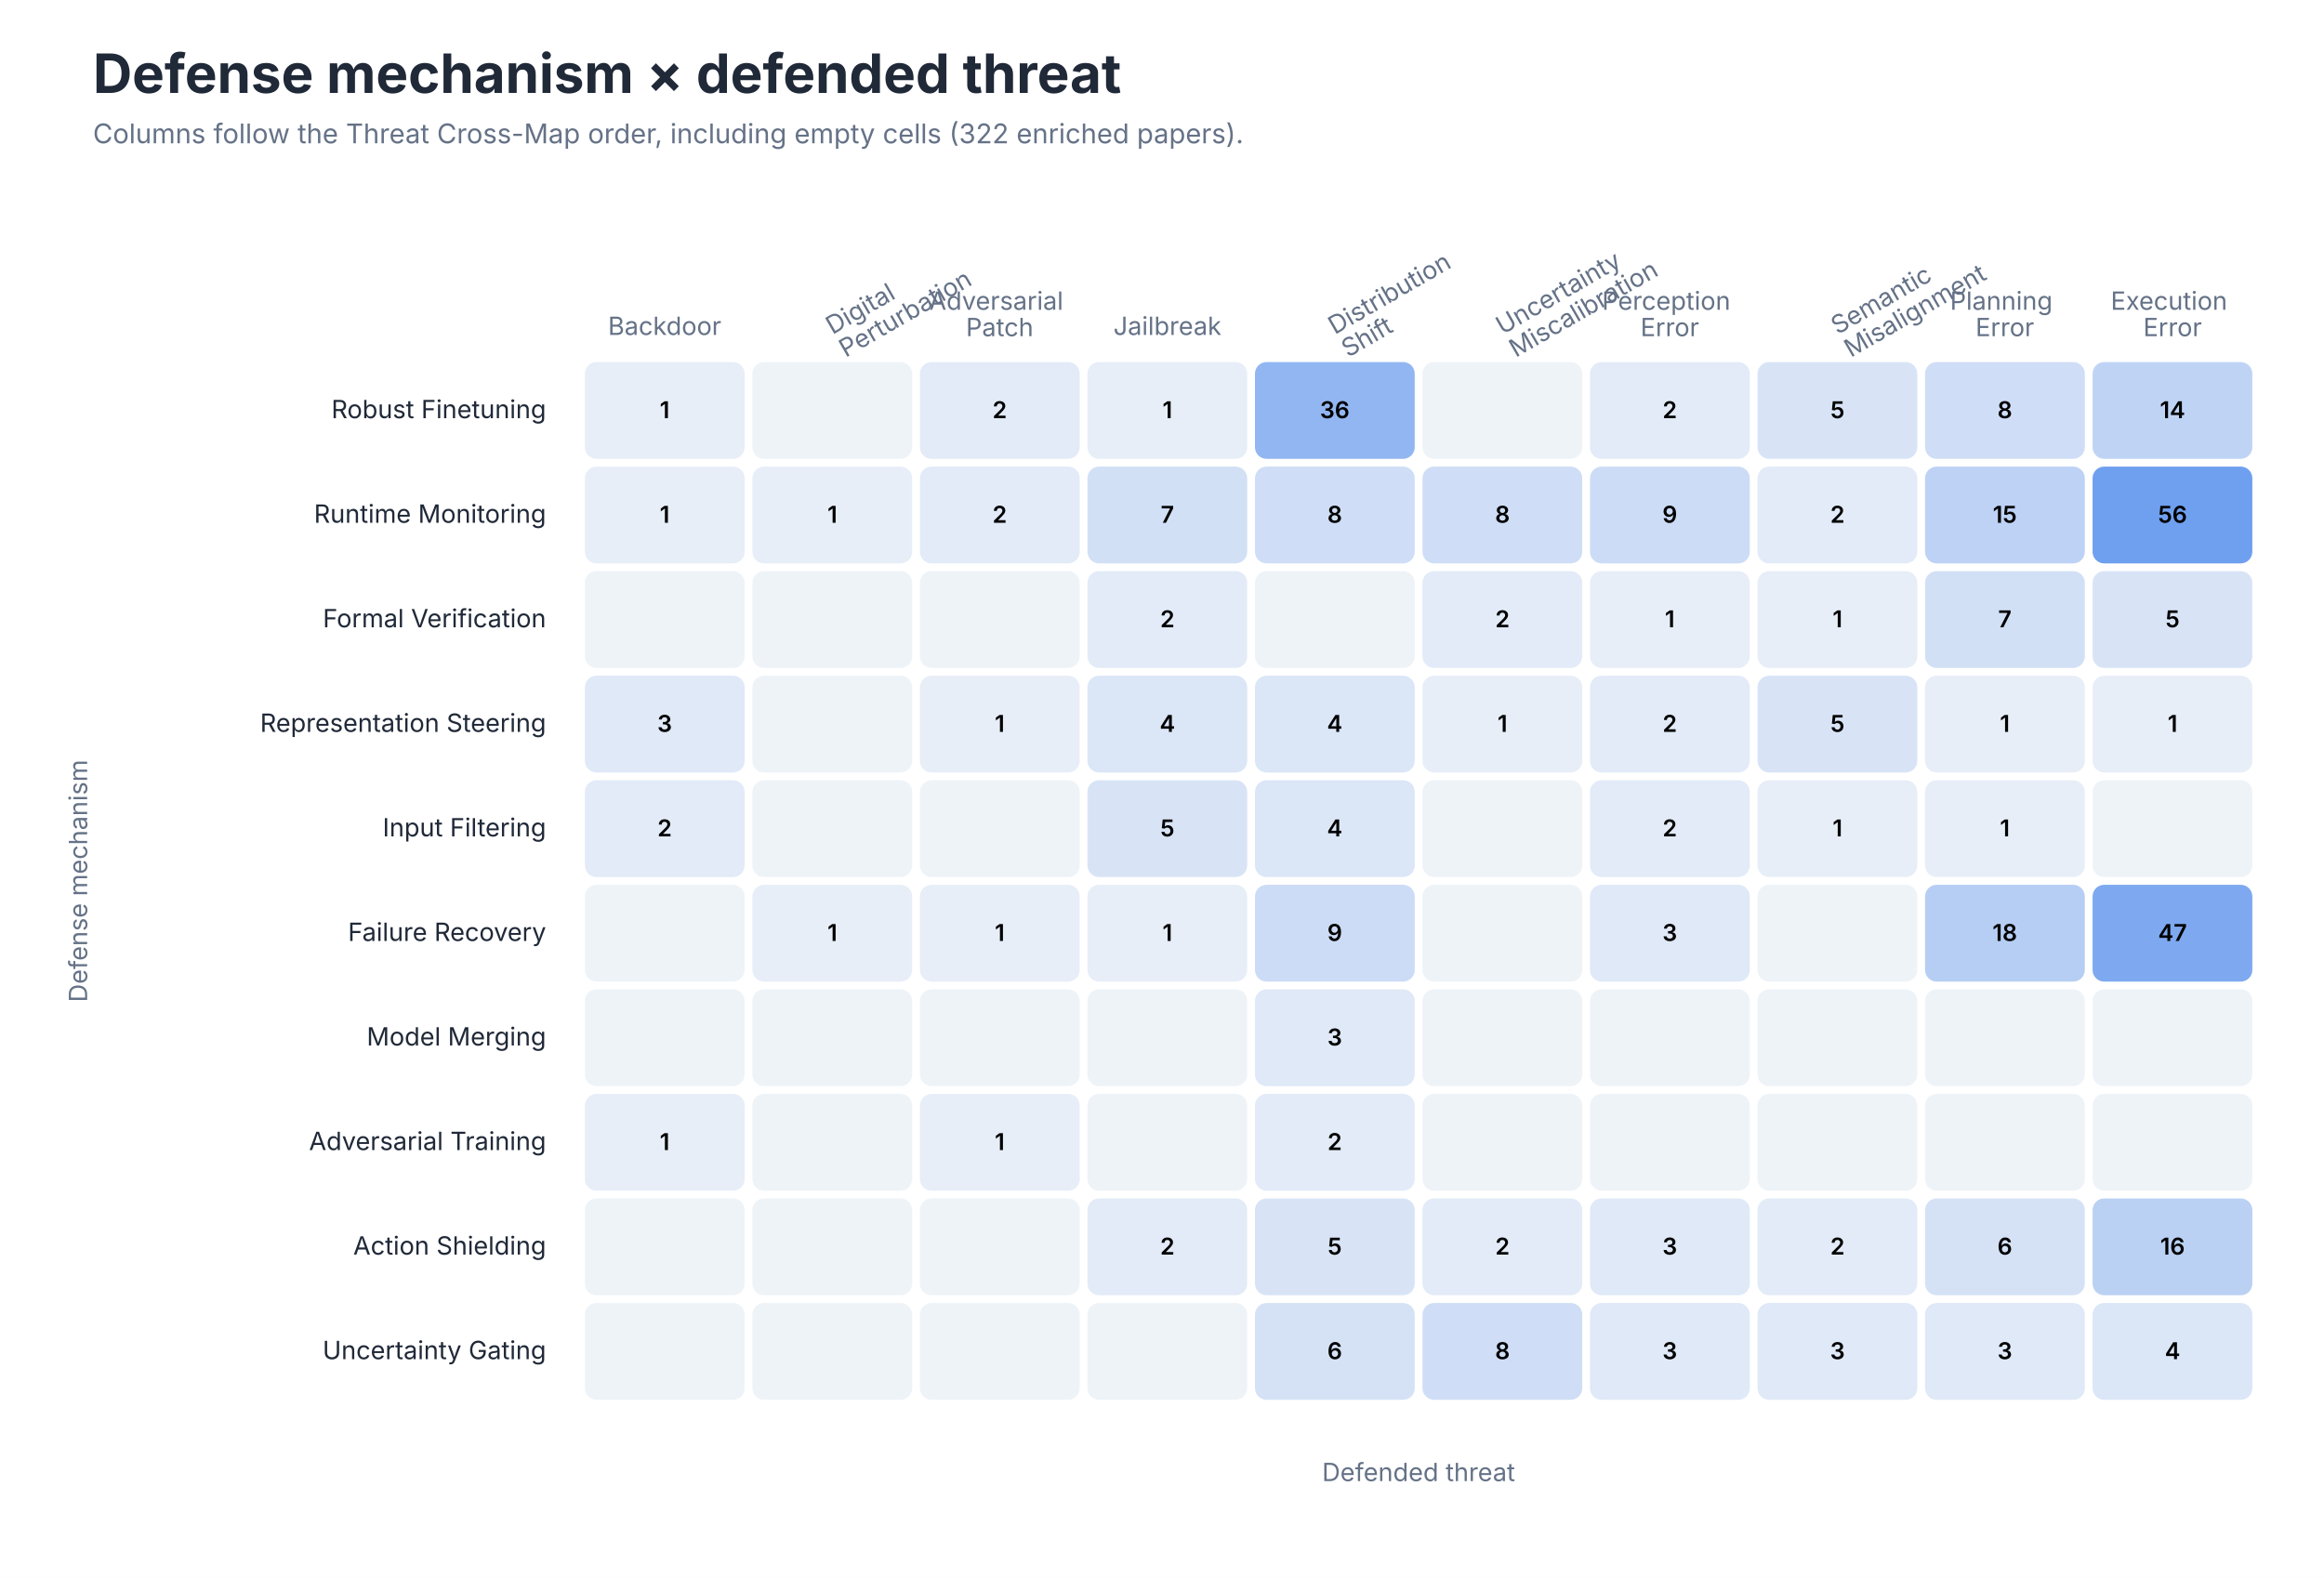
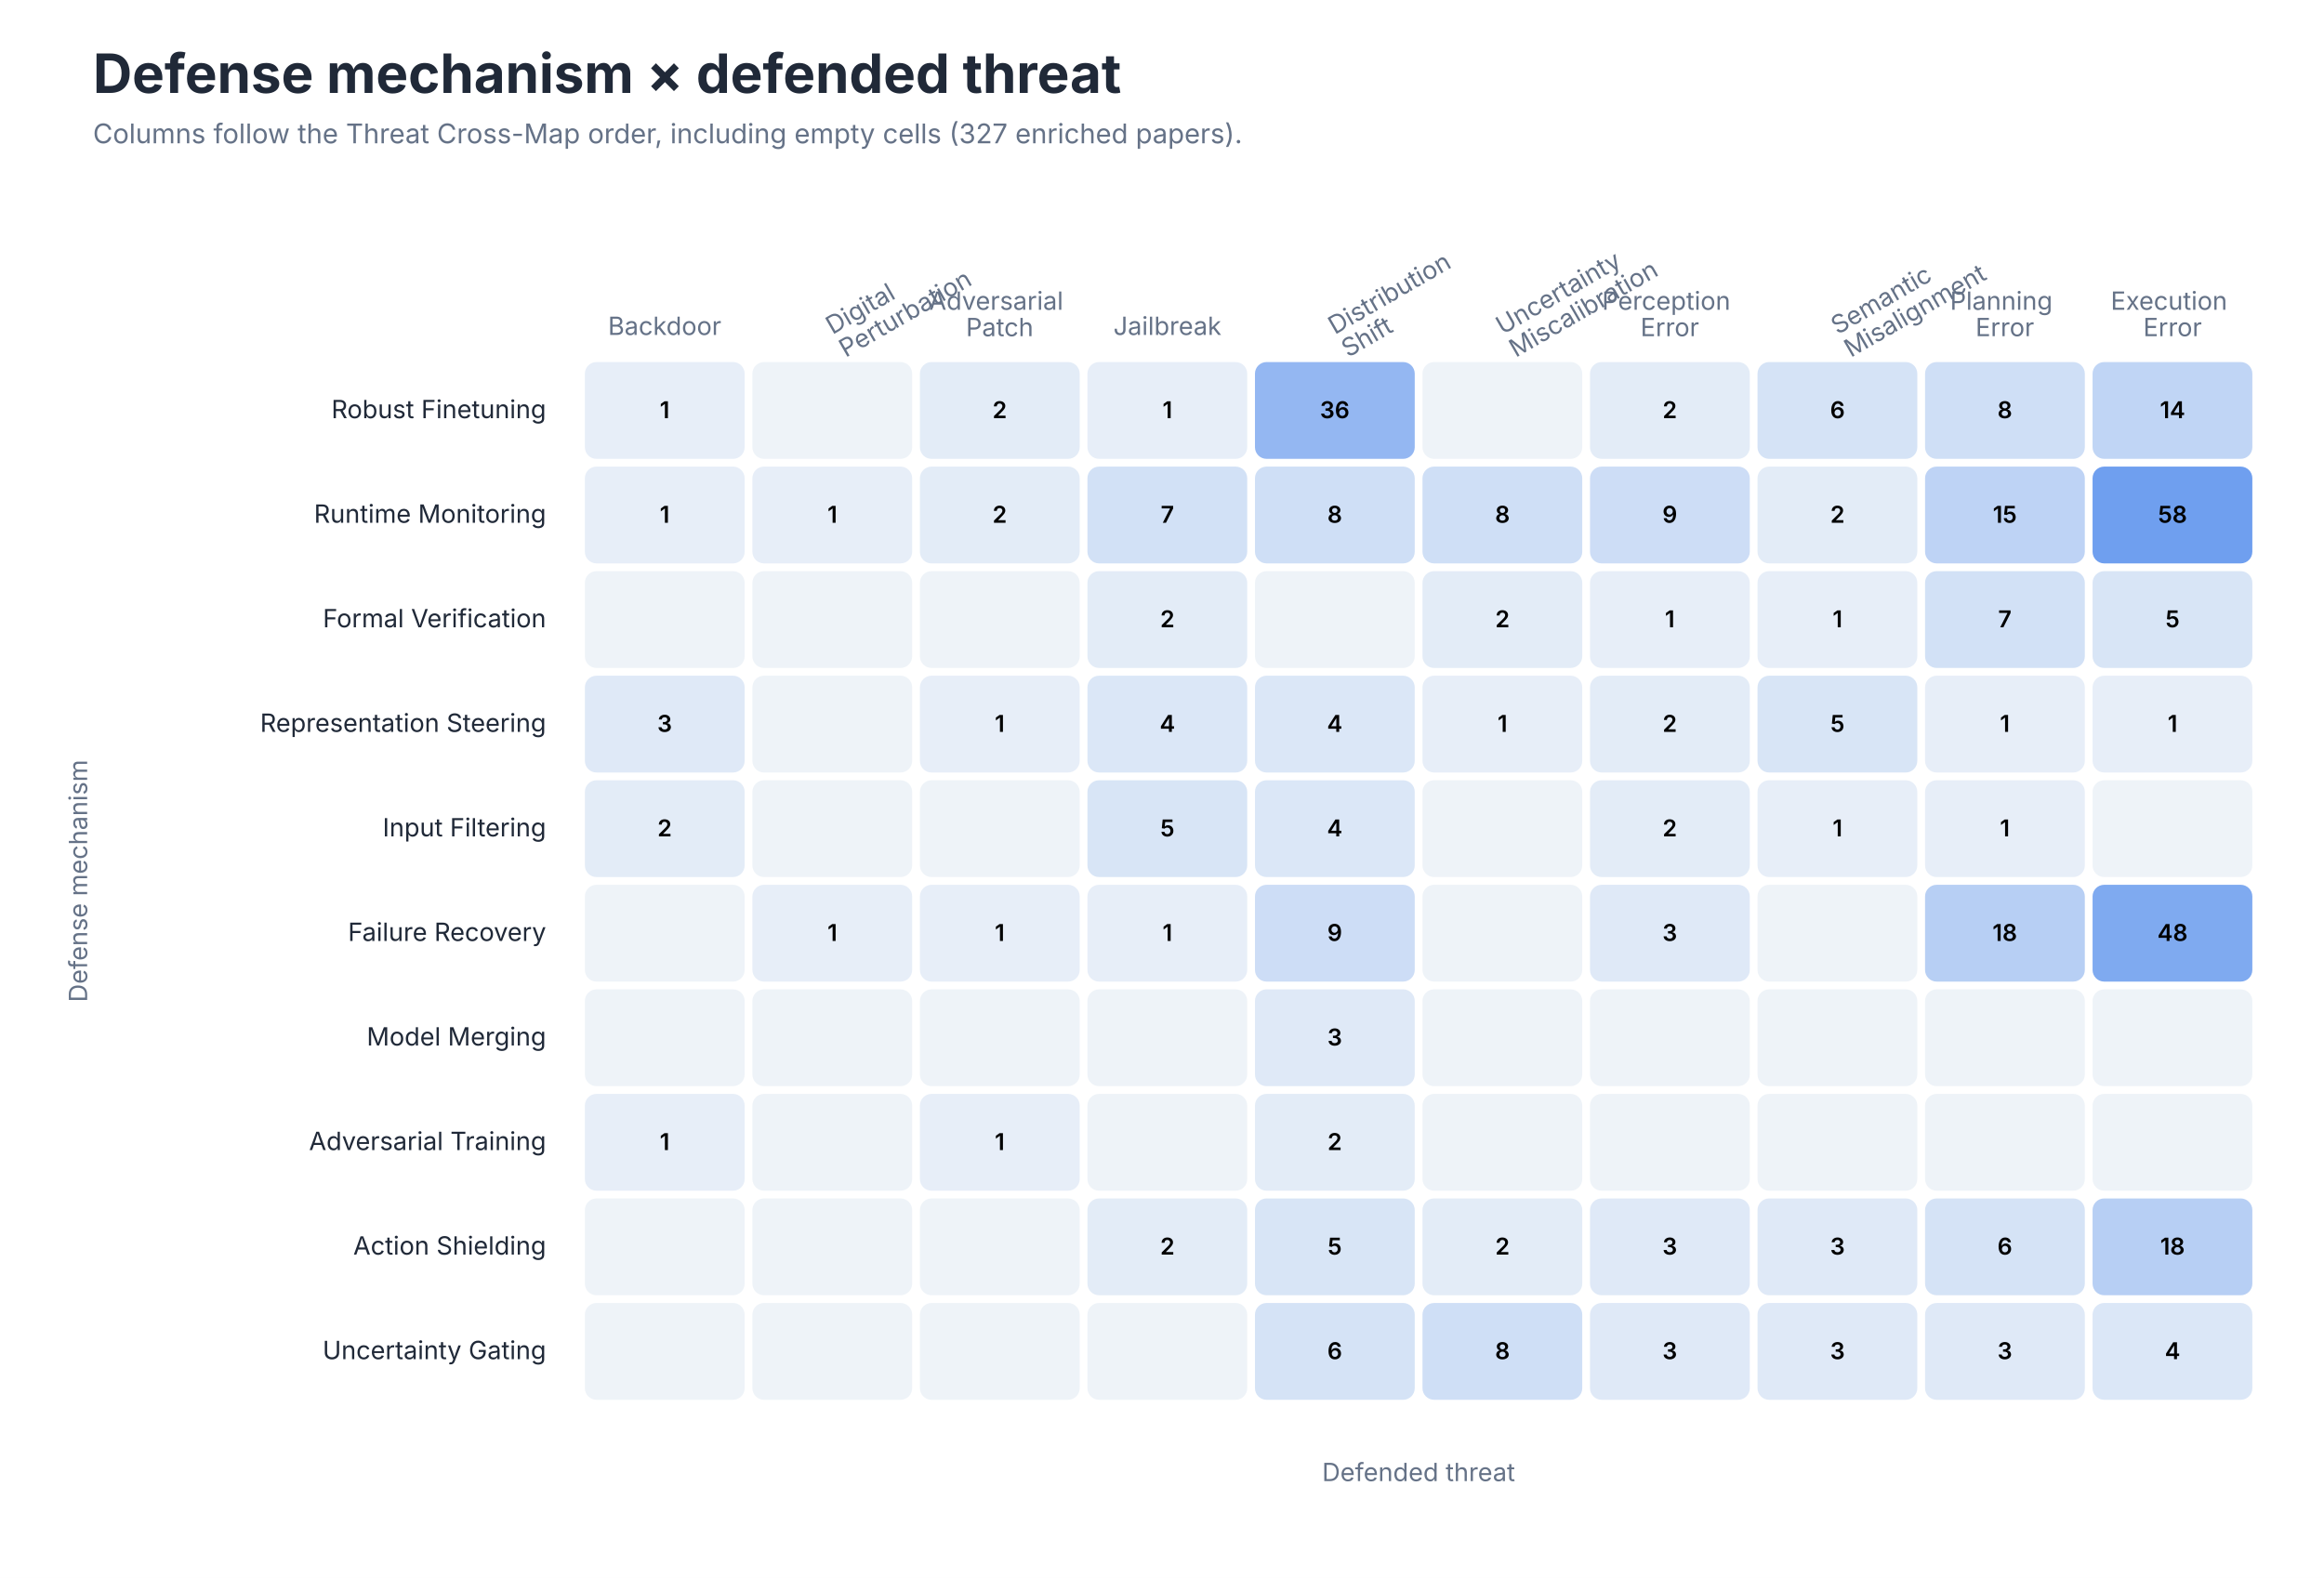
<svg xmlns="http://www.w3.org/2000/svg" role="img" aria-labelledby="title desc" viewBox="0 0 1200 815">
  <style>
text { font-family: -apple-system, BlinkMacSystemFont, 'Segoe UI', sans-serif; }
.title { font-size: 28px; font-weight: 650; fill: #202938; }
.subtitle { font-size: 14px; fill: #657287; }
.axis { font-size: 13px; fill: #657287; }
.label { font-size: 13px; fill: #202938; }
.small { font-size: 11px; fill: #657287; }
</style>
  <rect width="1200" height="815" fill="#FFFFFF" />
  <text class="title" x="48" y="48">Defense mechanism × defended threat</text>
-   <text class="subtitle" x="48" y="74">Columns follow the Threat Cross-Map order, including empty cells (322 enriched papers).</text>
+   <text class="subtitle" x="48" y="74">Columns follow the Threat Cross-Map order, including empty cells (327 enriched papers).</text>
  <text class="axis" text-anchor="middle" x="343.2" y="173.0">
    <tspan x="343.2" dy="0em">Backdoor</tspan>
  </text>
  <text class="axis" text-anchor="start" transform="translate(429.8 173.0) rotate(-30)">
    <tspan x="0" dy="0em">Digital</tspan>
    <tspan x="0" dy="1.05em">Perturbation</tspan>
  </text>
  <text class="axis" text-anchor="middle" x="516.2" y="160.0">
    <tspan x="516.2" dy="0em">Adversarial</tspan>
    <tspan x="516.2" dy="1.05em">Patch</tspan>
  </text>
  <text class="axis" text-anchor="middle" x="602.8" y="173.0">
    <tspan x="602.8" dy="0em">Jailbreak</tspan>
  </text>
  <text class="axis" text-anchor="start" transform="translate(689.2 173.0) rotate(-30)">
    <tspan x="0" dy="0em">Distribution</tspan>
    <tspan x="0" dy="1.05em">Shift</tspan>
  </text>
  <text class="axis" text-anchor="start" transform="translate(775.8 173.0) rotate(-30)">
    <tspan x="0" dy="0em">Uncertainty</tspan>
    <tspan x="0" dy="1.05em">Miscalibration</tspan>
  </text>
  <text class="axis" text-anchor="middle" x="862.2" y="160.0">
    <tspan x="862.2" dy="0em">Perception</tspan>
    <tspan x="862.2" dy="1.05em">Error</tspan>
  </text>
  <text class="axis" text-anchor="start" transform="translate(948.8 173.0) rotate(-30)">
    <tspan x="0" dy="0em">Semantic</tspan>
    <tspan x="0" dy="1.05em">Misalignment</tspan>
  </text>
  <text class="axis" text-anchor="middle" x="1035.2" y="160.0">
    <tspan x="1035.2" dy="0em">Planning</tspan>
    <tspan x="1035.2" dy="1.05em">Error</tspan>
  </text>
  <text class="axis" text-anchor="middle" x="1121.8" y="160.0">
    <tspan x="1121.8" dy="0em">Execution</tspan>
    <tspan x="1121.8" dy="1.05em">Error</tspan>
  </text>
  <text class="label" x="282" y="216.0" text-anchor="end">Robust Finetuning</text>
  <rect x="302.0" y="187" width="82.5" height="50" rx="6" fill="#E7EEF8" />
  <text x="343.2" y="216.0" text-anchor="middle" font-size="12" font-weight="600" fill="#000000">1</text>
  <rect x="388.5" y="187" width="82.5" height="50" rx="6" fill="#EEF3F8" />
  <text x="429.8" y="216.0" text-anchor="middle" font-size="12" font-weight="600" fill="#000000" />
-   <rect x="475.0" y="187" width="82.5" height="50" rx="6" fill="#E2EBF7" />
+   <rect x="475.0" y="187" width="82.5" height="50" rx="6" fill="#E3ECF7" />
  <text x="516.2" y="216.0" text-anchor="middle" font-size="12" font-weight="600" fill="#000000">2</text>
  <rect x="561.5" y="187" width="82.5" height="50" rx="6" fill="#E7EEF8" />
  <text x="602.8" y="216.0" text-anchor="middle" font-size="12" font-weight="600" fill="#000000">1</text>
-   <rect x="648.0" y="187" width="82.5" height="50" rx="6" fill="#92B6F1" />
+   <rect x="648.0" y="187" width="82.5" height="50" rx="6" fill="#94B7F2" />
  <text x="689.2" y="216.0" text-anchor="middle" font-size="12" font-weight="600" fill="#000000">36</text>
  <rect x="734.5" y="187" width="82.5" height="50" rx="6" fill="#EEF3F8" />
  <text x="775.8" y="216.0" text-anchor="middle" font-size="12" font-weight="600" fill="#000000" />
-   <rect x="821.0" y="187" width="82.5" height="50" rx="6" fill="#E2EBF7" />
+   <rect x="821.0" y="187" width="82.5" height="50" rx="6" fill="#E3ECF7" />
  <text x="862.2" y="216.0" text-anchor="middle" font-size="12" font-weight="600" fill="#000000">2</text>
-   <rect x="907.5" y="187" width="82.5" height="50" rx="6" fill="#D8E4F6" />
-   <text x="948.8" y="216.0" text-anchor="middle" font-size="12" font-weight="600" fill="#000000">5</text>
-   <rect x="994.0" y="187" width="82.5" height="50" rx="6" fill="#CFDEF6" />
+   <rect x="907.5" y="187" width="82.5" height="50" rx="6" fill="#D5E3F6" />
+   <text x="948.8" y="216.0" text-anchor="middle" font-size="12" font-weight="600" fill="#000000">6</text>
+   <rect x="994.0" y="187" width="82.5" height="50" rx="6" fill="#CFDFF6" />
  <text x="1035.2" y="216.0" text-anchor="middle" font-size="12" font-weight="600" fill="#000000">8</text>
-   <rect x="1080.5" y="187" width="82.5" height="50" rx="6" fill="#BFD4F5" />
+   <rect x="1080.5" y="187" width="82.5" height="50" rx="6" fill="#C0D5F5" />
  <text x="1121.8" y="216.0" text-anchor="middle" font-size="12" font-weight="600" fill="#000000">14</text>
  <text class="label" x="282" y="270.0" text-anchor="end">Runtime Monitoring</text>
  <rect x="302.0" y="241" width="82.5" height="50" rx="6" fill="#E7EEF8" />
  <text x="343.2" y="270.0" text-anchor="middle" font-size="12" font-weight="600" fill="#000000">1</text>
  <rect x="388.5" y="241" width="82.5" height="50" rx="6" fill="#E7EEF8" />
  <text x="429.8" y="270.0" text-anchor="middle" font-size="12" font-weight="600" fill="#000000">1</text>
-   <rect x="475.0" y="241" width="82.5" height="50" rx="6" fill="#E2EBF7" />
+   <rect x="475.0" y="241" width="82.5" height="50" rx="6" fill="#E3ECF7" />
  <text x="516.2" y="270.0" text-anchor="middle" font-size="12" font-weight="600" fill="#000000">2</text>
-   <rect x="561.5" y="241" width="82.5" height="50" rx="6" fill="#D2E0F6" />
+   <rect x="561.5" y="241" width="82.5" height="50" rx="6" fill="#D2E1F6" />
  <text x="602.8" y="270.0" text-anchor="middle" font-size="12" font-weight="600" fill="#000000">7</text>
-   <rect x="648.0" y="241" width="82.5" height="50" rx="6" fill="#CFDEF6" />
+   <rect x="648.0" y="241" width="82.5" height="50" rx="6" fill="#CFDFF6" />
  <text x="689.2" y="270.0" text-anchor="middle" font-size="12" font-weight="600" fill="#000000">8</text>
-   <rect x="734.5" y="241" width="82.5" height="50" rx="6" fill="#CFDEF6" />
+   <rect x="734.5" y="241" width="82.5" height="50" rx="6" fill="#CFDFF6" />
  <text x="775.8" y="270.0" text-anchor="middle" font-size="12" font-weight="600" fill="#000000">8</text>
-   <rect x="821.0" y="241" width="82.5" height="50" rx="6" fill="#CCDCF6" />
+   <rect x="821.0" y="241" width="82.5" height="50" rx="6" fill="#CDDDF6" />
  <text x="862.2" y="270.0" text-anchor="middle" font-size="12" font-weight="600" fill="#000000">9</text>
-   <rect x="907.5" y="241" width="82.5" height="50" rx="6" fill="#E2EBF7" />
+   <rect x="907.5" y="241" width="82.5" height="50" rx="6" fill="#E3ECF7" />
  <text x="948.8" y="270.0" text-anchor="middle" font-size="12" font-weight="600" fill="#000000">2</text>
-   <rect x="994.0" y="241" width="82.5" height="50" rx="6" fill="#BDD2F5" />
+   <rect x="994.0" y="241" width="82.5" height="50" rx="6" fill="#BED3F5" />
  <text x="1035.2" y="270.0" text-anchor="middle" font-size="12" font-weight="600" fill="#000000">15</text>
  <rect x="1080.5" y="241" width="82.5" height="50" rx="6" fill="#6F9FEF" />
-   <text x="1121.8" y="270.0" text-anchor="middle" font-size="12" font-weight="600" fill="#000000">56</text>
+   <text x="1121.8" y="270.0" text-anchor="middle" font-size="12" font-weight="600" fill="#000000">58</text>
  <text class="label" x="282" y="324.0" text-anchor="end">Formal Verification</text>
  <rect x="302.0" y="295" width="82.5" height="50" rx="6" fill="#EEF3F8" />
  <text x="343.2" y="324.0" text-anchor="middle" font-size="12" font-weight="600" fill="#000000" />
  <rect x="388.5" y="295" width="82.5" height="50" rx="6" fill="#EEF3F8" />
  <text x="429.8" y="324.0" text-anchor="middle" font-size="12" font-weight="600" fill="#000000" />
  <rect x="475.0" y="295" width="82.5" height="50" rx="6" fill="#EEF3F8" />
  <text x="516.2" y="324.0" text-anchor="middle" font-size="12" font-weight="600" fill="#000000" />
-   <rect x="561.5" y="295" width="82.5" height="50" rx="6" fill="#E2EBF7" />
+   <rect x="561.5" y="295" width="82.5" height="50" rx="6" fill="#E3ECF7" />
  <text x="602.8" y="324.0" text-anchor="middle" font-size="12" font-weight="600" fill="#000000">2</text>
  <rect x="648.0" y="295" width="82.5" height="50" rx="6" fill="#EEF3F8" />
  <text x="689.2" y="324.0" text-anchor="middle" font-size="12" font-weight="600" fill="#000000" />
-   <rect x="734.5" y="295" width="82.5" height="50" rx="6" fill="#E2EBF7" />
+   <rect x="734.5" y="295" width="82.5" height="50" rx="6" fill="#E3ECF7" />
  <text x="775.8" y="324.0" text-anchor="middle" font-size="12" font-weight="600" fill="#000000">2</text>
  <rect x="821.0" y="295" width="82.5" height="50" rx="6" fill="#E7EEF8" />
  <text x="862.2" y="324.0" text-anchor="middle" font-size="12" font-weight="600" fill="#000000">1</text>
  <rect x="907.5" y="295" width="82.5" height="50" rx="6" fill="#E7EEF8" />
  <text x="948.8" y="324.0" text-anchor="middle" font-size="12" font-weight="600" fill="#000000">1</text>
-   <rect x="994.0" y="295" width="82.5" height="50" rx="6" fill="#D2E0F6" />
+   <rect x="994.0" y="295" width="82.5" height="50" rx="6" fill="#D2E1F6" />
  <text x="1035.2" y="324.0" text-anchor="middle" font-size="12" font-weight="600" fill="#000000">7</text>
-   <rect x="1080.5" y="295" width="82.5" height="50" rx="6" fill="#D8E4F6" />
+   <rect x="1080.5" y="295" width="82.5" height="50" rx="6" fill="#D8E5F6" />
  <text x="1121.8" y="324.0" text-anchor="middle" font-size="12" font-weight="600" fill="#000000">5</text>
  <text class="label" x="282" y="378.0" text-anchor="end">Representation Steering</text>
  <rect x="302.0" y="349" width="82.5" height="50" rx="6" fill="#DFE9F7" />
  <text x="343.2" y="378.0" text-anchor="middle" font-size="12" font-weight="600" fill="#000000">3</text>
  <rect x="388.5" y="349" width="82.5" height="50" rx="6" fill="#EEF3F8" />
  <text x="429.8" y="378.0" text-anchor="middle" font-size="12" font-weight="600" fill="#000000" />
  <rect x="475.0" y="349" width="82.5" height="50" rx="6" fill="#E7EEF8" />
  <text x="516.2" y="378.0" text-anchor="middle" font-size="12" font-weight="600" fill="#000000">1</text>
-   <rect x="561.5" y="349" width="82.5" height="50" rx="6" fill="#DBE6F7" />
+   <rect x="561.5" y="349" width="82.5" height="50" rx="6" fill="#DBE7F7" />
  <text x="602.8" y="378.0" text-anchor="middle" font-size="12" font-weight="600" fill="#000000">4</text>
-   <rect x="648.0" y="349" width="82.5" height="50" rx="6" fill="#DBE6F7" />
+   <rect x="648.0" y="349" width="82.5" height="50" rx="6" fill="#DBE7F7" />
  <text x="689.2" y="378.0" text-anchor="middle" font-size="12" font-weight="600" fill="#000000">4</text>
  <rect x="734.5" y="349" width="82.5" height="50" rx="6" fill="#E7EEF8" />
  <text x="775.8" y="378.0" text-anchor="middle" font-size="12" font-weight="600" fill="#000000">1</text>
-   <rect x="821.0" y="349" width="82.5" height="50" rx="6" fill="#E2EBF7" />
+   <rect x="821.0" y="349" width="82.5" height="50" rx="6" fill="#E3ECF7" />
  <text x="862.2" y="378.0" text-anchor="middle" font-size="12" font-weight="600" fill="#000000">2</text>
-   <rect x="907.5" y="349" width="82.5" height="50" rx="6" fill="#D8E4F6" />
+   <rect x="907.5" y="349" width="82.5" height="50" rx="6" fill="#D8E5F6" />
  <text x="948.8" y="378.0" text-anchor="middle" font-size="12" font-weight="600" fill="#000000">5</text>
  <rect x="994.0" y="349" width="82.5" height="50" rx="6" fill="#E7EEF8" />
  <text x="1035.2" y="378.0" text-anchor="middle" font-size="12" font-weight="600" fill="#000000">1</text>
  <rect x="1080.5" y="349" width="82.5" height="50" rx="6" fill="#E7EEF8" />
  <text x="1121.8" y="378.0" text-anchor="middle" font-size="12" font-weight="600" fill="#000000">1</text>
  <text class="label" x="282" y="432.0" text-anchor="end">Input Filtering</text>
-   <rect x="302.0" y="403" width="82.5" height="50" rx="6" fill="#E2EBF7" />
+   <rect x="302.0" y="403" width="82.5" height="50" rx="6" fill="#E3ECF7" />
  <text x="343.2" y="432.0" text-anchor="middle" font-size="12" font-weight="600" fill="#000000">2</text>
  <rect x="388.5" y="403" width="82.5" height="50" rx="6" fill="#EEF3F8" />
  <text x="429.8" y="432.0" text-anchor="middle" font-size="12" font-weight="600" fill="#000000" />
  <rect x="475.0" y="403" width="82.5" height="50" rx="6" fill="#EEF3F8" />
  <text x="516.2" y="432.0" text-anchor="middle" font-size="12" font-weight="600" fill="#000000" />
-   <rect x="561.5" y="403" width="82.5" height="50" rx="6" fill="#D8E4F6" />
+   <rect x="561.5" y="403" width="82.5" height="50" rx="6" fill="#D8E5F6" />
  <text x="602.8" y="432.0" text-anchor="middle" font-size="12" font-weight="600" fill="#000000">5</text>
-   <rect x="648.0" y="403" width="82.5" height="50" rx="6" fill="#DBE6F7" />
+   <rect x="648.0" y="403" width="82.5" height="50" rx="6" fill="#DBE7F7" />
  <text x="689.2" y="432.0" text-anchor="middle" font-size="12" font-weight="600" fill="#000000">4</text>
  <rect x="734.5" y="403" width="82.5" height="50" rx="6" fill="#EEF3F8" />
  <text x="775.8" y="432.0" text-anchor="middle" font-size="12" font-weight="600" fill="#000000" />
-   <rect x="821.0" y="403" width="82.5" height="50" rx="6" fill="#E2EBF7" />
+   <rect x="821.0" y="403" width="82.5" height="50" rx="6" fill="#E3ECF7" />
  <text x="862.2" y="432.0" text-anchor="middle" font-size="12" font-weight="600" fill="#000000">2</text>
  <rect x="907.5" y="403" width="82.5" height="50" rx="6" fill="#E7EEF8" />
  <text x="948.8" y="432.0" text-anchor="middle" font-size="12" font-weight="600" fill="#000000">1</text>
  <rect x="994.0" y="403" width="82.5" height="50" rx="6" fill="#E7EEF8" />
  <text x="1035.2" y="432.0" text-anchor="middle" font-size="12" font-weight="600" fill="#000000">1</text>
  <rect x="1080.5" y="403" width="82.5" height="50" rx="6" fill="#EEF3F8" />
  <text x="1121.8" y="432.0" text-anchor="middle" font-size="12" font-weight="600" fill="#000000" />
  <text class="label" x="282" y="486.0" text-anchor="end">Failure Recovery</text>
  <rect x="302.0" y="457" width="82.5" height="50" rx="6" fill="#EEF3F8" />
  <text x="343.2" y="486.0" text-anchor="middle" font-size="12" font-weight="600" fill="#000000" />
  <rect x="388.5" y="457" width="82.5" height="50" rx="6" fill="#E7EEF8" />
  <text x="429.8" y="486.0" text-anchor="middle" font-size="12" font-weight="600" fill="#000000">1</text>
  <rect x="475.0" y="457" width="82.5" height="50" rx="6" fill="#E7EEF8" />
  <text x="516.2" y="486.0" text-anchor="middle" font-size="12" font-weight="600" fill="#000000">1</text>
  <rect x="561.5" y="457" width="82.5" height="50" rx="6" fill="#E7EEF8" />
  <text x="602.8" y="486.0" text-anchor="middle" font-size="12" font-weight="600" fill="#000000">1</text>
-   <rect x="648.0" y="457" width="82.5" height="50" rx="6" fill="#CCDCF6" />
+   <rect x="648.0" y="457" width="82.5" height="50" rx="6" fill="#CDDDF6" />
  <text x="689.2" y="486.0" text-anchor="middle" font-size="12" font-weight="600" fill="#000000">9</text>
  <rect x="734.5" y="457" width="82.5" height="50" rx="6" fill="#EEF3F8" />
  <text x="775.8" y="486.0" text-anchor="middle" font-size="12" font-weight="600" fill="#000000" />
  <rect x="821.0" y="457" width="82.5" height="50" rx="6" fill="#DFE9F7" />
  <text x="862.2" y="486.0" text-anchor="middle" font-size="12" font-weight="600" fill="#000000">3</text>
  <rect x="907.5" y="457" width="82.5" height="50" rx="6" fill="#EEF3F8" />
  <text x="948.8" y="486.0" text-anchor="middle" font-size="12" font-weight="600" fill="#000000" />
-   <rect x="994.0" y="457" width="82.5" height="50" rx="6" fill="#B6CEF4" />
+   <rect x="994.0" y="457" width="82.5" height="50" rx="6" fill="#B7CFF4" />
  <text x="1035.2" y="486.0" text-anchor="middle" font-size="12" font-weight="600" fill="#000000">18</text>
-   <rect x="1080.5" y="457" width="82.5" height="50" rx="6" fill="#7EA9F0" />
-   <text x="1121.8" y="486.0" text-anchor="middle" font-size="12" font-weight="600" fill="#000000">47</text>
+   <rect x="1080.5" y="457" width="82.5" height="50" rx="6" fill="#7FAAF0" />
+   <text x="1121.8" y="486.0" text-anchor="middle" font-size="12" font-weight="600" fill="#000000">48</text>
  <text class="label" x="282" y="540.0" text-anchor="end">Model Merging</text>
  <rect x="302.0" y="511" width="82.5" height="50" rx="6" fill="#EEF3F8" />
  <text x="343.2" y="540.0" text-anchor="middle" font-size="12" font-weight="600" fill="#000000" />
  <rect x="388.5" y="511" width="82.5" height="50" rx="6" fill="#EEF3F8" />
  <text x="429.8" y="540.0" text-anchor="middle" font-size="12" font-weight="600" fill="#000000" />
  <rect x="475.0" y="511" width="82.5" height="50" rx="6" fill="#EEF3F8" />
  <text x="516.2" y="540.0" text-anchor="middle" font-size="12" font-weight="600" fill="#000000" />
  <rect x="561.5" y="511" width="82.5" height="50" rx="6" fill="#EEF3F8" />
  <text x="602.8" y="540.0" text-anchor="middle" font-size="12" font-weight="600" fill="#000000" />
  <rect x="648.0" y="511" width="82.5" height="50" rx="6" fill="#DFE9F7" />
  <text x="689.2" y="540.0" text-anchor="middle" font-size="12" font-weight="600" fill="#000000">3</text>
  <rect x="734.5" y="511" width="82.5" height="50" rx="6" fill="#EEF3F8" />
  <text x="775.8" y="540.0" text-anchor="middle" font-size="12" font-weight="600" fill="#000000" />
  <rect x="821.0" y="511" width="82.5" height="50" rx="6" fill="#EEF3F8" />
  <text x="862.2" y="540.0" text-anchor="middle" font-size="12" font-weight="600" fill="#000000" />
  <rect x="907.5" y="511" width="82.5" height="50" rx="6" fill="#EEF3F8" />
  <text x="948.8" y="540.0" text-anchor="middle" font-size="12" font-weight="600" fill="#000000" />
  <rect x="994.0" y="511" width="82.5" height="50" rx="6" fill="#EEF3F8" />
  <text x="1035.2" y="540.0" text-anchor="middle" font-size="12" font-weight="600" fill="#000000" />
  <rect x="1080.5" y="511" width="82.5" height="50" rx="6" fill="#EEF3F8" />
  <text x="1121.8" y="540.0" text-anchor="middle" font-size="12" font-weight="600" fill="#000000" />
  <text class="label" x="282" y="594.0" text-anchor="end">Adversarial Training</text>
  <rect x="302.0" y="565" width="82.5" height="50" rx="6" fill="#E7EEF8" />
  <text x="343.2" y="594.0" text-anchor="middle" font-size="12" font-weight="600" fill="#000000">1</text>
  <rect x="388.5" y="565" width="82.5" height="50" rx="6" fill="#EEF3F8" />
  <text x="429.8" y="594.0" text-anchor="middle" font-size="12" font-weight="600" fill="#000000" />
  <rect x="475.0" y="565" width="82.5" height="50" rx="6" fill="#E7EEF8" />
  <text x="516.2" y="594.0" text-anchor="middle" font-size="12" font-weight="600" fill="#000000">1</text>
  <rect x="561.5" y="565" width="82.5" height="50" rx="6" fill="#EEF3F8" />
  <text x="602.8" y="594.0" text-anchor="middle" font-size="12" font-weight="600" fill="#000000" />
-   <rect x="648.0" y="565" width="82.5" height="50" rx="6" fill="#E2EBF7" />
+   <rect x="648.0" y="565" width="82.5" height="50" rx="6" fill="#E3ECF7" />
  <text x="689.2" y="594.0" text-anchor="middle" font-size="12" font-weight="600" fill="#000000">2</text>
  <rect x="734.5" y="565" width="82.5" height="50" rx="6" fill="#EEF3F8" />
  <text x="775.8" y="594.0" text-anchor="middle" font-size="12" font-weight="600" fill="#000000" />
  <rect x="821.0" y="565" width="82.5" height="50" rx="6" fill="#EEF3F8" />
  <text x="862.2" y="594.0" text-anchor="middle" font-size="12" font-weight="600" fill="#000000" />
  <rect x="907.5" y="565" width="82.5" height="50" rx="6" fill="#EEF3F8" />
  <text x="948.8" y="594.0" text-anchor="middle" font-size="12" font-weight="600" fill="#000000" />
  <rect x="994.0" y="565" width="82.5" height="50" rx="6" fill="#EEF3F8" />
  <text x="1035.2" y="594.0" text-anchor="middle" font-size="12" font-weight="600" fill="#000000" />
  <rect x="1080.5" y="565" width="82.5" height="50" rx="6" fill="#EEF3F8" />
  <text x="1121.8" y="594.0" text-anchor="middle" font-size="12" font-weight="600" fill="#000000" />
  <text class="label" x="282" y="648.0" text-anchor="end">Action Shielding</text>
  <rect x="302.0" y="619" width="82.5" height="50" rx="6" fill="#EEF3F8" />
  <text x="343.2" y="648.0" text-anchor="middle" font-size="12" font-weight="600" fill="#000000" />
  <rect x="388.5" y="619" width="82.5" height="50" rx="6" fill="#EEF3F8" />
  <text x="429.8" y="648.0" text-anchor="middle" font-size="12" font-weight="600" fill="#000000" />
  <rect x="475.0" y="619" width="82.5" height="50" rx="6" fill="#EEF3F8" />
  <text x="516.2" y="648.0" text-anchor="middle" font-size="12" font-weight="600" fill="#000000" />
-   <rect x="561.5" y="619" width="82.5" height="50" rx="6" fill="#E2EBF7" />
+   <rect x="561.5" y="619" width="82.5" height="50" rx="6" fill="#E3ECF7" />
  <text x="602.8" y="648.0" text-anchor="middle" font-size="12" font-weight="600" fill="#000000">2</text>
-   <rect x="648.0" y="619" width="82.5" height="50" rx="6" fill="#D8E4F6" />
+   <rect x="648.0" y="619" width="82.5" height="50" rx="6" fill="#D8E5F6" />
  <text x="689.2" y="648.0" text-anchor="middle" font-size="12" font-weight="600" fill="#000000">5</text>
-   <rect x="734.5" y="619" width="82.5" height="50" rx="6" fill="#E2EBF7" />
+   <rect x="734.5" y="619" width="82.5" height="50" rx="6" fill="#E3ECF7" />
  <text x="775.8" y="648.0" text-anchor="middle" font-size="12" font-weight="600" fill="#000000">2</text>
  <rect x="821.0" y="619" width="82.5" height="50" rx="6" fill="#DFE9F7" />
  <text x="862.2" y="648.0" text-anchor="middle" font-size="12" font-weight="600" fill="#000000">3</text>
-   <rect x="907.5" y="619" width="82.5" height="50" rx="6" fill="#E2EBF7" />
-   <text x="948.8" y="648.0" text-anchor="middle" font-size="12" font-weight="600" fill="#000000">2</text>
-   <rect x="994.0" y="619" width="82.5" height="50" rx="6" fill="#D5E2F6" />
+   <rect x="907.5" y="619" width="82.5" height="50" rx="6" fill="#DFE9F7" />
+   <text x="948.8" y="648.0" text-anchor="middle" font-size="12" font-weight="600" fill="#000000">3</text>
+   <rect x="994.0" y="619" width="82.5" height="50" rx="6" fill="#D5E3F6" />
  <text x="1035.2" y="648.0" text-anchor="middle" font-size="12" font-weight="600" fill="#000000">6</text>
-   <rect x="1080.5" y="619" width="82.5" height="50" rx="6" fill="#BAD1F4" />
-   <text x="1121.8" y="648.0" text-anchor="middle" font-size="12" font-weight="600" fill="#000000">16</text>
+   <rect x="1080.5" y="619" width="82.5" height="50" rx="6" fill="#B7CFF4" />
+   <text x="1121.8" y="648.0" text-anchor="middle" font-size="12" font-weight="600" fill="#000000">18</text>
  <text class="label" x="282" y="702.0" text-anchor="end">Uncertainty Gating</text>
  <rect x="302.0" y="673" width="82.5" height="50" rx="6" fill="#EEF3F8" />
  <text x="343.2" y="702.0" text-anchor="middle" font-size="12" font-weight="600" fill="#000000" />
  <rect x="388.5" y="673" width="82.5" height="50" rx="6" fill="#EEF3F8" />
  <text x="429.8" y="702.0" text-anchor="middle" font-size="12" font-weight="600" fill="#000000" />
  <rect x="475.0" y="673" width="82.5" height="50" rx="6" fill="#EEF3F8" />
  <text x="516.2" y="702.0" text-anchor="middle" font-size="12" font-weight="600" fill="#000000" />
  <rect x="561.5" y="673" width="82.5" height="50" rx="6" fill="#EEF3F8" />
  <text x="602.8" y="702.0" text-anchor="middle" font-size="12" font-weight="600" fill="#000000" />
-   <rect x="648.0" y="673" width="82.5" height="50" rx="6" fill="#D5E2F6" />
+   <rect x="648.0" y="673" width="82.5" height="50" rx="6" fill="#D5E3F6" />
  <text x="689.2" y="702.0" text-anchor="middle" font-size="12" font-weight="600" fill="#000000">6</text>
-   <rect x="734.5" y="673" width="82.5" height="50" rx="6" fill="#CFDEF6" />
+   <rect x="734.5" y="673" width="82.5" height="50" rx="6" fill="#CFDFF6" />
  <text x="775.8" y="702.0" text-anchor="middle" font-size="12" font-weight="600" fill="#000000">8</text>
  <rect x="821.0" y="673" width="82.5" height="50" rx="6" fill="#DFE9F7" />
  <text x="862.2" y="702.0" text-anchor="middle" font-size="12" font-weight="600" fill="#000000">3</text>
  <rect x="907.5" y="673" width="82.5" height="50" rx="6" fill="#DFE9F7" />
  <text x="948.8" y="702.0" text-anchor="middle" font-size="12" font-weight="600" fill="#000000">3</text>
  <rect x="994.0" y="673" width="82.5" height="50" rx="6" fill="#DFE9F7" />
  <text x="1035.2" y="702.0" text-anchor="middle" font-size="12" font-weight="600" fill="#000000">3</text>
-   <rect x="1080.5" y="673" width="82.5" height="50" rx="6" fill="#DBE6F7" />
+   <rect x="1080.5" y="673" width="82.5" height="50" rx="6" fill="#DBE7F7" />
  <text x="1121.8" y="702.0" text-anchor="middle" font-size="12" font-weight="600" fill="#000000">4</text>
  <text class="axis" x="732.5" y="765" text-anchor="middle">Defended threat</text>
  <text class="axis" transform="translate(45 455.0) rotate(-90)" text-anchor="middle">Defense mechanism</text>
</svg>
